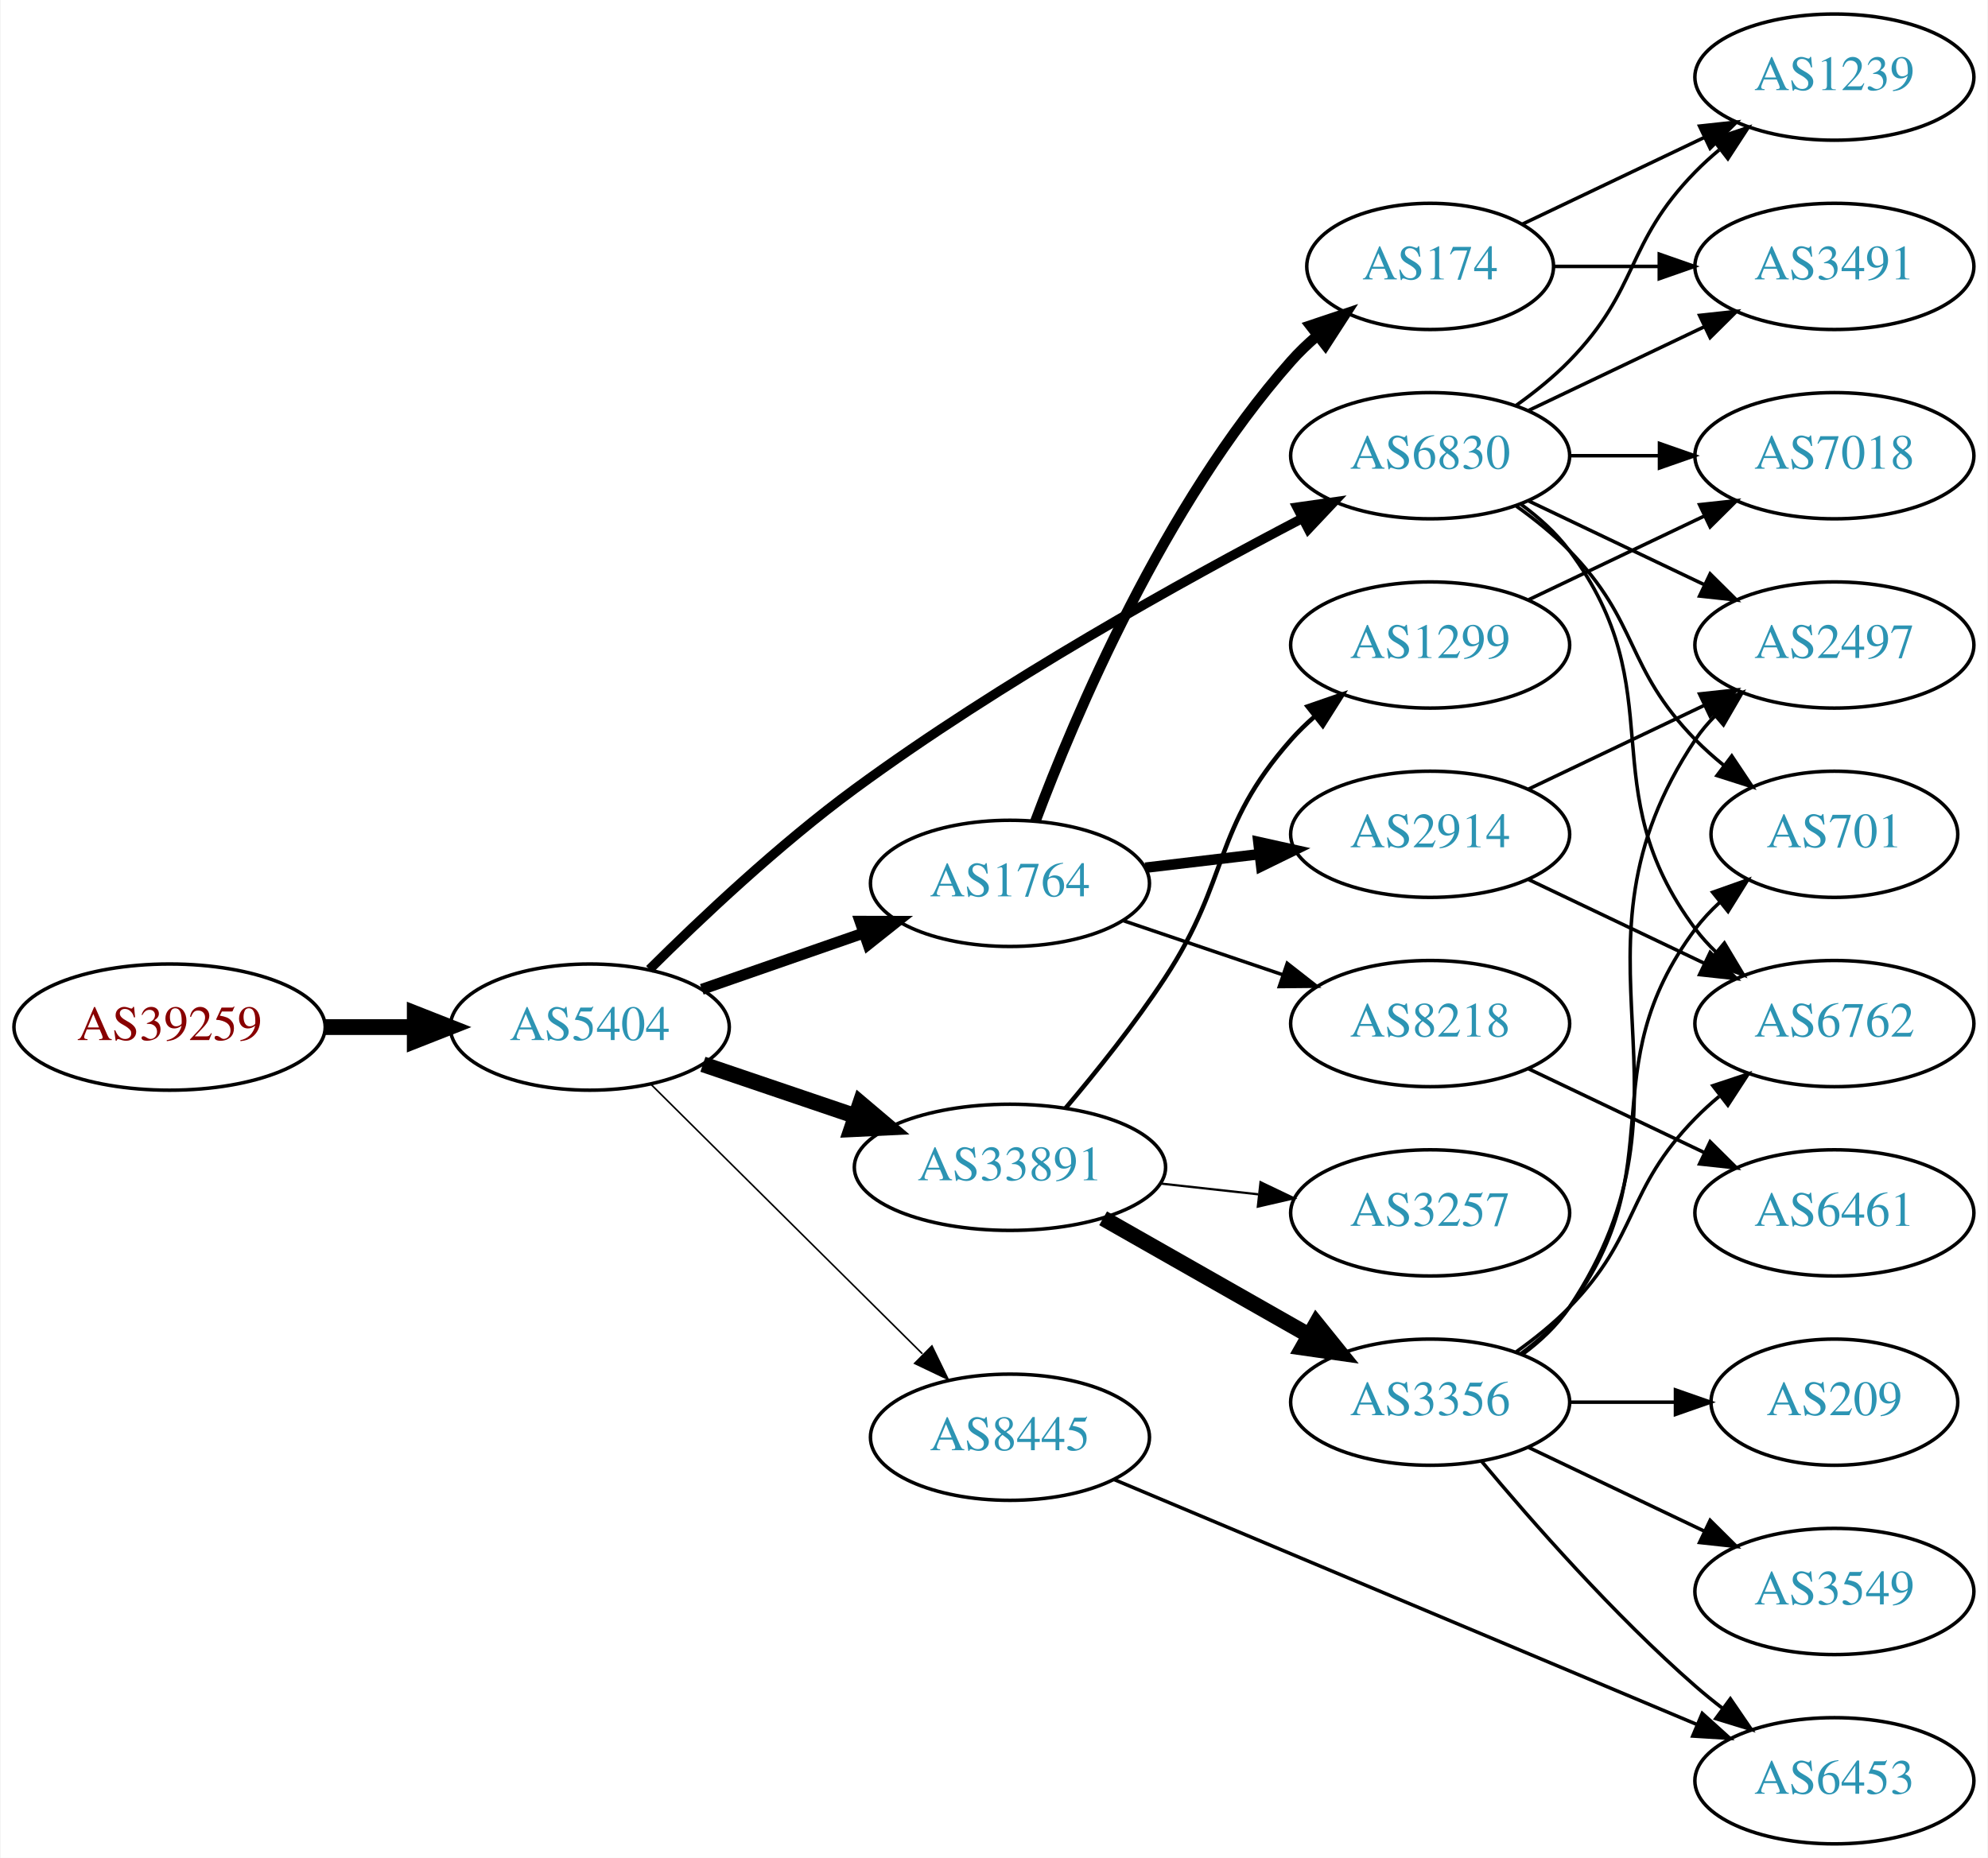
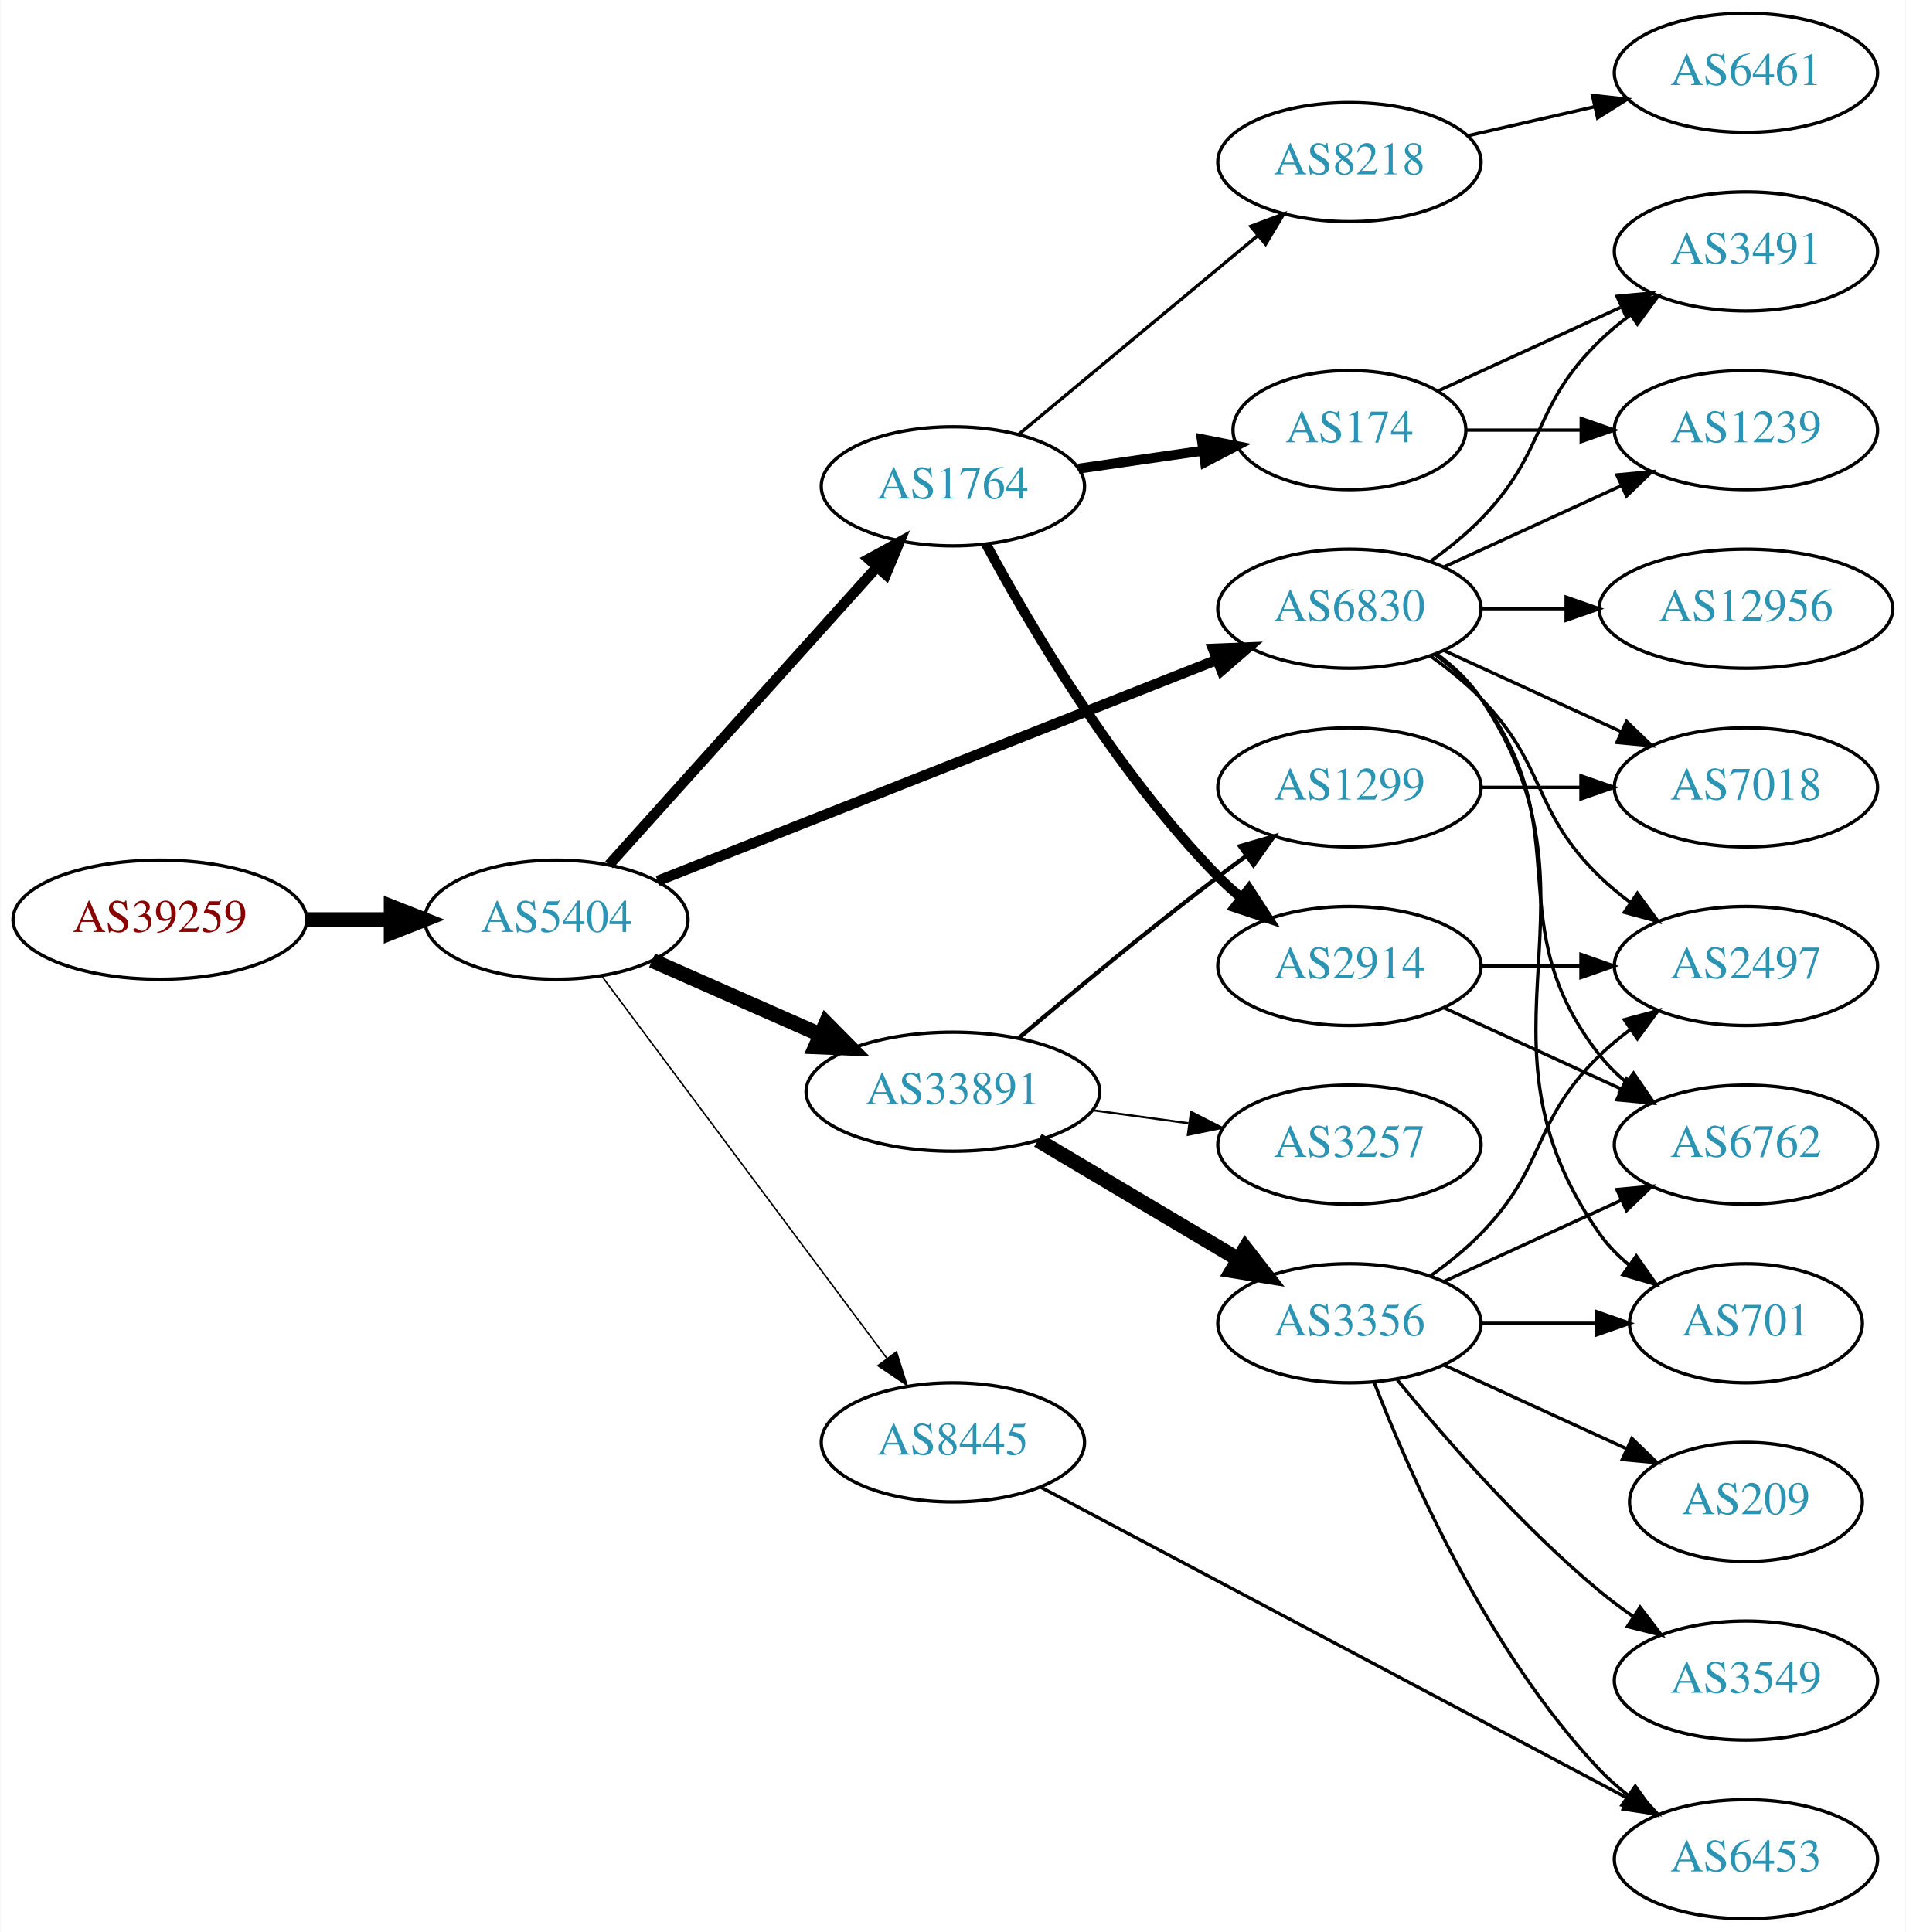
- <svg xmlns="http://www.w3.org/2000/svg" xmlns:xlink="http://www.w3.org/1999/xlink" width="567pt" height="530pt" viewBox="0.00 0.00 566.66 530.00">
-   <g id="graph0" class="graph" transform="scale(1 1) rotate(0) translate(4 526)">
-     <polygon fill="white" stroke="none" points="-4,4 -4,-526 562.663,-526 562.663,4 -4,4" />
+ <svg xmlns="http://www.w3.org/2000/svg" xmlns:xlink="http://www.w3.org/1999/xlink" width="576pt" height="584pt" viewBox="0.00 0.00 575.76 584.00">
+   <g id="graph0" class="graph" transform="scale(1 1) rotate(0) translate(4 580)">
+     <polygon fill="white" stroke="none" points="-4,4 -4,-580 571.762,-580 571.762,4 -4,4" />
    <g id="node1" class="node">
      <g id="a_node1">
        <a xlink:href="/asn/39259" xlink:title="AS39259 ~ Reisenbauer Holding OUE [AT]">
-           <ellipse fill="#ffffff" stroke="black" cx="44.196" cy="-233" rx="44.393" ry="18" />
-           <text text-anchor="middle" x="44.196" y="-229.3" font-family="Times,serif" font-size="14.00" fill="#880000">AS39259</text>
+           <ellipse fill="#ffffff" stroke="black" cx="44.196" cy="-302" rx="44.393" ry="18" />
+           <text text-anchor="middle" x="44.196" y="-298.3" font-family="Times,serif" font-size="14.00" fill="#880000">AS39259</text>
        </a>
      </g>
    </g>
    <g id="node2" class="node">
      <g id="a_node2">
        <a xlink:href="/asn/5404" xlink:title="AS5404 ~ ASN conova communications GmbH [AT]">
-           <ellipse fill="#ffffff" stroke="black" cx="164.039" cy="-233" rx="39.794" ry="18" />
-           <text text-anchor="middle" x="164.039" y="-229.3" font-family="Times,serif" font-size="14.00" fill="#2c94b3">AS5404</text>
+           <ellipse fill="#ffffff" stroke="black" cx="164.039" cy="-302" rx="39.794" ry="18" />
+           <text text-anchor="middle" x="164.039" y="-298.3" font-family="Times,serif" font-size="14.00" fill="#2c94b3">AS5404</text>
        </a>
      </g>
    </g>
    <g id="edge1" class="edge">
-       <path fill="none" stroke="black" stroke-width="4.5" d="M88.407,-233C96.72,-233 105.482,-233 113.965,-233" />
-       <polygon fill="black" stroke="black" stroke-width="4.5" points="114.123,-236.938 124.123,-233 114.123,-229.063 114.123,-236.938" />
+       <path fill="none" stroke="black" stroke-width="4.5" d="M88.407,-302C96.72,-302 105.482,-302 113.965,-302" />
+       <polygon fill="black" stroke="black" stroke-width="4.5" points="114.123,-305.938 124.123,-302 114.123,-298.063 114.123,-305.938" />
    </g>
    <g id="node3" class="node">
      <g id="a_node3">
-         <a xlink:href="/asn/33891" xlink:title="AS33891 ~ CORE-BACKBONE GMBH GLOBAL NETWORK [DE]">
-           <ellipse fill="#ffffff" stroke="black" cx="283.881" cy="-193" rx="44.393" ry="18" />
-           <text text-anchor="middle" x="283.881" y="-189.3" font-family="Times,serif" font-size="14.00" fill="#2c94b3">AS33891</text>
+         <a xlink:href="/asn/1764" xlink:title="AS1764 ~ NEXTLAYER-AS [AT]">
+           <ellipse fill="#ffffff" stroke="black" cx="283.881" cy="-433" rx="39.794" ry="18" />
+           <text text-anchor="middle" x="283.881" y="-429.3" font-family="Times,serif" font-size="14.00" fill="#2c94b3">AS1764</text>
        </a>
      </g>
    </g>
    <g id="edge2" class="edge">
-       <path fill="none" stroke="black" stroke-width="4.5" d="M196.309,-222.386C209.605,-217.872 225.331,-212.535 239.707,-207.655" />
-       <polygon fill="black" stroke="black" stroke-width="4.5" points="241.194,-211.308 249.398,-204.365 238.663,-203.851 241.194,-211.308" />
+       <path fill="none" stroke="black" stroke-width="3.15" d="M179.963,-318.591C200.394,-341.303 237.22,-382.24 260.834,-408.491" />
+       <polygon fill="black" stroke="black" stroke-width="3.15" points="258.415,-411.036 267.705,-416.13 263.62,-406.354 258.415,-411.036" />
    </g>
    <g id="node4" class="node">
      <g id="a_node4">
+         <a xlink:href="/asn/33891" xlink:title="AS33891 ~ CORE-BACKBONE GMBH GLOBAL NETWORK [DE]">
+           <ellipse fill="#ffffff" stroke="black" cx="283.881" cy="-250" rx="44.393" ry="18" />
+           <text text-anchor="middle" x="283.881" y="-246.3" font-family="Times,serif" font-size="14.00" fill="#2c94b3">AS33891</text>
+         </a>
+       </g>
+     </g>
+     <g id="edge3" class="edge">
+       <path fill="none" stroke="black" stroke-width="4.5" d="M192.966,-289.677C208.1,-282.999 227.048,-274.637 243.642,-267.315" />
+       <polygon fill="black" stroke="black" stroke-width="4.5" points="245.535,-270.783 253.095,-263.144 242.356,-263.579 245.535,-270.783" />
+     </g>
+     <g id="node5" class="node">
+       <g id="a_node5">
        <a xlink:href="/asn/6830" xlink:title="AS6830 ~ LGI-UPC [AT]">
          <ellipse fill="#ffffff" stroke="black" cx="403.724" cy="-396" rx="39.794" ry="18" />
          <text text-anchor="middle" x="403.724" y="-392.3" font-family="Times,serif" font-size="14.00" fill="#2c94b3">AS6830</text>
        </a>
      </g>
    </g>
-     <g id="edge3" class="edge">
-       <path fill="none" stroke="black" stroke-width="2.7" d="M181.066,-249.458C195.623,-263.939 218.063,-285.129 239.685,-301 281.205,-331.477 333.219,-360.351 367.178,-378.095" />
-       <polygon fill="black" stroke="black" stroke-width="2.7" points="365.765,-381.305 376.254,-382.797 368.985,-375.089 365.765,-381.305" />
-     </g>
-     <g id="node5" class="node">
-       <g id="a_node5">
-         <a xlink:href="/asn/1764" xlink:title="AS1764 ~ NEXTLAYER-AS [AT]">
-           <ellipse fill="#ffffff" stroke="black" cx="283.881" cy="-274" rx="39.794" ry="18" />
-           <text text-anchor="middle" x="283.881" y="-270.3" font-family="Times,serif" font-size="14.00" fill="#2c94b3">AS1764</text>
-         </a>
-       </g>
-     </g>
    <g id="edge4" class="edge">
-       <path fill="none" stroke="black" stroke-width="3.15" d="M196,-243.772C210.097,-248.677 226.973,-254.548 242.087,-259.807" />
-       <polygon fill="black" stroke="black" stroke-width="3.15" points="241.122,-263.177 251.717,-263.157 243.423,-256.566 241.122,-263.177" />
+       <path fill="none" stroke="black" stroke-width="3.15" d="M194.661,-313.715C237.389,-330.613 316.376,-361.851 363.777,-380.597" />
+       <polygon fill="black" stroke="black" stroke-width="3.15" points="362.516,-383.862 373.102,-384.285 365.09,-377.353 362.516,-383.862" />
    </g>
    <g id="node6" class="node">
      <g id="a_node6">
        <a xlink:href="/asn/8445" xlink:title="AS8445 ~ SALZBURG-AG-AS [AT]">
-           <ellipse fill="#ffffff" stroke="black" cx="283.881" cy="-116" rx="39.794" ry="18" />
-           <text text-anchor="middle" x="283.881" y="-112.3" font-family="Times,serif" font-size="14.00" fill="#2c94b3">AS8445</text>
+           <ellipse fill="#ffffff" stroke="black" cx="283.881" cy="-144" rx="39.794" ry="18" />
+           <text text-anchor="middle" x="283.881" y="-140.3" font-family="Times,serif" font-size="14.00" fill="#2c94b3">AS8445</text>
        </a>
      </g>
    </g>
    <g id="edge5" class="edge">
-       <path fill="none" stroke="black" stroke-width="0.45" d="M181.424,-216.732C201.538,-196.762 235.812,-162.732 258.893,-139.816" />
-       <polygon fill="black" stroke="black" stroke-width="0.45" points="261.625,-142.037 266.255,-132.507 256.693,-137.069 261.625,-142.037" />
+       <path fill="none" stroke="black" stroke-width="0.45" d="M177.65,-285.091C198.362,-257.321 239.697,-201.9 263.941,-169.395" />
+       <polygon fill="black" stroke="black" stroke-width="0.45" points="266.83,-171.375 270.003,-161.266 261.219,-167.19 266.83,-171.375" />
    </g>
    <g id="node7" class="node">
      <g id="a_node7">
-         <a xlink:href="/asn/3356" xlink:title="AS3356 ~ Level 3 Parent, LLC [US]">
-           <ellipse fill="#ffffff" stroke="black" cx="403.724" cy="-126" rx="39.794" ry="18" />
-           <text text-anchor="middle" x="403.724" y="-122.3" font-family="Times,serif" font-size="14.00" fill="#2c94b3">AS3356</text>
+         <a xlink:href="/asn/2914" xlink:title="AS2914 ~ NTT America, Inc. [US]">
+           <ellipse fill="#ffffff" stroke="black" cx="403.724" cy="-288" rx="39.794" ry="18" />
+           <text text-anchor="middle" x="403.724" y="-284.3" font-family="Times,serif" font-size="14.00" fill="#2c94b3">AS2914</text>
        </a>
      </g>
    </g>
    <g id="edge6" class="edge">
-       <path fill="none" stroke="black" stroke-width="4.5" d="M310.451,-178.462C327.671,-168.672 350.556,-155.66 369.227,-145.045" />
-       <polygon fill="black" stroke="black" stroke-width="4.5" points="371.264,-148.416 378.011,-140.05 367.372,-141.57 371.264,-148.416" />
+       <path fill="none" stroke="black" stroke-width="3" d="M293.89,-415.541C307.044,-391.148 333.315,-346.343 364.077,-315 366.173,-312.864 368.459,-310.788 370.838,-308.797" />
+       <polygon fill="black" stroke="black" stroke-width="3" points="373.355,-311.276 379.14,-302.4 369.083,-305.731 373.355,-311.276" />
    </g>
    <g id="node8" class="node">
      <g id="a_node8">
-         <a xlink:href="/asn/3257" xlink:title="AS3257 ~ GTT [DE]">
-           <ellipse fill="#ffffff" stroke="black" cx="403.724" cy="-180" rx="39.794" ry="18" />
-           <text text-anchor="middle" x="403.724" y="-176.3" font-family="Times,serif" font-size="14.00" fill="#2c94b3">AS3257</text>
+         <a xlink:href="/asn/174" xlink:title="AS174 ~ Cogent Communications [US]">
+           <ellipse fill="#ffffff" stroke="black" cx="403.724" cy="-450" rx="35.194" ry="18" />
+           <text text-anchor="middle" x="403.724" y="-446.3" font-family="Times,serif" font-size="14.00" fill="#2c94b3">AS174</text>
        </a>
      </g>
    </g>
    <g id="edge7" class="edge">
-       <path fill="none" stroke="black" stroke-width="0.643" d="M326.76,-188.38C335.796,-187.383 345.418,-186.322 354.669,-185.301" />
-       <polygon fill="black" stroke="black" stroke-width="0.643" points="355.35,-188.747 364.906,-184.172 354.582,-181.79 355.35,-188.747" />
+       <path fill="none" stroke="black" stroke-width="3" d="M321.844,-438.332C333.762,-440.052 347.078,-441.973 359.411,-443.752" />
+       <polygon fill="black" stroke="black" stroke-width="3" points="359.09,-447.242 369.487,-445.205 360.09,-440.313 359.09,-447.242" />
    </g>
    <g id="node9" class="node">
      <g id="a_node9">
+         <a xlink:href="/asn/8218" xlink:title="AS8218 ~ legacy Neotelecoms [FR]">
+           <ellipse fill="#ffffff" stroke="black" cx="403.724" cy="-531" rx="39.794" ry="18" />
+           <text text-anchor="middle" x="403.724" y="-527.3" font-family="Times,serif" font-size="14.00" fill="#2c94b3">AS8218</text>
+         </a>
+       </g>
+     </g>
+     <g id="edge8" class="edge">
+       <path fill="none" stroke="black" d="M303.815,-448.745C323.314,-464.962 353.877,-490.378 375.869,-508.667" />
+       <polygon fill="black" stroke="black" points="373.911,-511.591 383.837,-515.294 378.387,-506.209 373.911,-511.591" />
+     </g>
+     <g id="node10" class="node">
+       <g id="a_node10">
+         <a xlink:href="/asn/3257" xlink:title="AS3257 ~ GTT [DE]">
+           <ellipse fill="#ffffff" stroke="black" cx="403.724" cy="-234" rx="39.794" ry="18" />
+           <text text-anchor="middle" x="403.724" y="-230.3" font-family="Times,serif" font-size="14.00" fill="#2c94b3">AS3257</text>
+         </a>
+       </g>
+     </g>
+     <g id="edge9" class="edge">
+       <path fill="none" stroke="black" stroke-width="0.643" d="M326.097,-244.404C335.455,-243.133 345.471,-241.774 355.071,-240.47" />
+       <polygon fill="black" stroke="black" stroke-width="0.643" points="355.838,-243.898 365.276,-239.084 354.896,-236.962 355.838,-243.898" />
+     </g>
+     <g id="node11" class="node">
+       <g id="a_node11">
+         <a xlink:href="/asn/3356" xlink:title="AS3356 ~ Level 3 Parent, LLC [US]">
+           <ellipse fill="#ffffff" stroke="black" cx="403.724" cy="-180" rx="39.794" ry="18" />
+           <text text-anchor="middle" x="403.724" y="-176.3" font-family="Times,serif" font-size="14.00" fill="#2c94b3">AS3356</text>
+         </a>
+       </g>
+     </g>
+     <g id="edge10" class="edge">
+       <path fill="none" stroke="black" stroke-width="4.5" d="M309.585,-235.326C327.18,-224.874 351.006,-210.721 370.155,-199.346" />
+       <polygon fill="black" stroke="black" stroke-width="4.5" points="372.271,-202.669 378.858,-194.177 368.249,-195.899 372.271,-202.669" />
+     </g>
+     <g id="node12" class="node">
+       <g id="a_node12">
        <a xlink:href="/asn/1299" xlink:title="AS1299 ~ Telia Carrier [EU]">
          <ellipse fill="#ffffff" stroke="black" cx="403.724" cy="-342" rx="39.794" ry="18" />
          <text text-anchor="middle" x="403.724" y="-338.3" font-family="Times,serif" font-size="14.00" fill="#2c94b3">AS1299</text>
        </a>
      </g>
    </g>
-     <g id="edge8" class="edge">
-       <path fill="none" stroke="black" stroke-width="1.286" d="M299.75,-209.885C308.508,-220.231 319.514,-233.952 328.077,-247 346.84,-275.589 341.428,-289.38 364.077,-315 366.059,-317.242 368.264,-319.394 370.586,-321.437" />
-       <polygon fill="black" stroke="black" stroke-width="1.286" points="368.774,-324.466 378.787,-327.929 373.119,-318.978 368.774,-324.466" />
-     </g>
-     <g id="node10" class="node">
-       <g id="a_node10">
+     <g id="edge11" class="edge">
+       <path fill="none" stroke="black" stroke-width="1.286" d="M303.752,-266.184C319.592,-279.598 342.955,-298.992 364.077,-315 366.835,-317.09 369.736,-319.227 372.658,-321.337" />
+       <polygon fill="black" stroke="black" stroke-width="1.286" points="370.667,-324.215 380.846,-327.154 374.721,-318.509 370.667,-324.215" />
+     </g>
+     <g id="node13" class="node">
+       <g id="a_node13">
        <a xlink:href="/asn/2497" xlink:title="AS2497 ~ Internet Initiative Japan Inc. [JP]">
-           <ellipse fill="#ffffff" stroke="black" cx="519.017" cy="-342" rx="39.794" ry="18" />
-           <text text-anchor="middle" x="519.017" y="-338.3" font-family="Times,serif" font-size="14.00" fill="#2c94b3">AS2497</text>
-         </a>
-       </g>
-     </g>
-     <g id="edge16" class="edge">
-       <path fill="none" stroke="black" d="M431.86,-383.066C446.854,-375.919 465.675,-366.948 481.898,-359.215" />
-       <polygon fill="black" stroke="black" points="483.581,-362.291 491.102,-354.829 480.569,-355.972 483.581,-362.291" />
+           <ellipse fill="#ffffff" stroke="black" cx="523.566" cy="-288" rx="39.794" ry="18" />
+           <text text-anchor="middle" x="523.566" y="-284.3" font-family="Times,serif" font-size="14.00" fill="#2c94b3">AS2497</text>
+         </a>
+       </g>
+     </g>
+     <g id="edge12" class="edge">
+       <path fill="none" stroke="black" d="M428.318,-381.611C433.574,-377.852 438.906,-373.563 443.37,-369 463.543,-348.383 458.677,-335.094 479.37,-315 482.215,-312.237 485.389,-309.614 488.689,-307.166" />
+       <polygon fill="black" stroke="black" points="490.755,-309.994 497.037,-301.462 486.806,-304.214 490.755,-309.994" />
    </g>
    <g id="node14" class="node">
      <g id="a_node14">
-         <a xlink:href="/asn/6762" xlink:title="AS6762 ~ TELECOM ITALIA SPARKLE S.p.A. [IT]">
-           <ellipse fill="#ffffff" stroke="black" cx="519.017" cy="-234" rx="39.794" ry="18" />
-           <text text-anchor="middle" x="519.017" y="-230.3" font-family="Times,serif" font-size="14.00" fill="#2c94b3">AS6762</text>
-         </a>
-       </g>
-     </g>
-     <g id="edge19" class="edge">
-       <path fill="none" stroke="black" d="M429.655,-382.118C434.731,-378.389 439.649,-373.984 443.37,-369 473.642,-328.458 449.099,-301.542 479.37,-261 481.115,-258.664 483.122,-256.455 485.285,-254.383" />
-       <polygon fill="black" stroke="black" points="487.645,-256.973 493.086,-247.882 483.163,-251.595 487.645,-256.973" />
+         <a xlink:href="/asn/3491" xlink:title="AS3491 ~ PCCW Global, Inc. [US]">
+           <ellipse fill="#ffffff" stroke="black" cx="523.566" cy="-504" rx="39.794" ry="18" />
+           <text text-anchor="middle" x="523.566" y="-500.3" font-family="Times,serif" font-size="14.00" fill="#2c94b3">AS3491</text>
+         </a>
+       </g>
+     </g>
+     <g id="edge13" class="edge">
+       <path fill="none" stroke="black" d="M428.318,-410.389C433.574,-414.148 438.906,-418.437 443.37,-423 463.543,-443.617 458.677,-456.906 479.37,-477 482.215,-479.763 485.389,-482.386 488.689,-484.834" />
+       <polygon fill="black" stroke="black" points="486.806,-487.786 497.037,-490.538 490.755,-482.006 486.806,-487.786" />
    </g>
    <g id="node15" class="node">
      <g id="a_node15">
-         <a xlink:href="/asn/701" xlink:title="AS701 ~ UUNET [US]">
-           <ellipse fill="#ffffff" stroke="black" cx="519.017" cy="-288" rx="35.194" ry="18" />
-           <text text-anchor="middle" x="519.017" y="-284.3" font-family="Times,serif" font-size="14.00" fill="#2c94b3">AS701</text>
-         </a>
-       </g>
-     </g>
-     <g id="edge17" class="edge">
-       <path fill="none" stroke="black" d="M428.318,-381.611C433.574,-377.852 438.906,-373.563 443.37,-369 463.543,-348.383 459.198,-335.617 479.37,-315 481.849,-312.466 484.596,-310.017 487.448,-307.696" />
-       <polygon fill="black" stroke="black" points="489.751,-310.343 495.634,-301.532 485.54,-304.752 489.751,-310.343" />
+         <a xlink:href="/asn/7018" xlink:title="AS7018 ~ AT&amp;T Services, Inc. [US]">
+           <ellipse fill="#ffffff" stroke="black" cx="523.566" cy="-342" rx="39.794" ry="18" />
+           <text text-anchor="middle" x="523.566" y="-338.3" font-family="Times,serif" font-size="14.00" fill="#2c94b3">AS7018</text>
+         </a>
+       </g>
+     </g>
+     <g id="edge14" class="edge">
+       <path fill="none" stroke="black" d="M432.353,-383.339C448.31,-376.027 468.58,-366.739 485.863,-358.819" />
+       <polygon fill="black" stroke="black" points="487.478,-361.929 495.111,-354.581 484.562,-355.565 487.478,-361.929" />
    </g>
    <g id="node16" class="node">
      <g id="a_node16">
-         <a xlink:href="/asn/3491" xlink:title="AS3491 ~ PCCW Global, Inc. [US]">
-           <ellipse fill="#ffffff" stroke="black" cx="519.017" cy="-450" rx="39.794" ry="18" />
-           <text text-anchor="middle" x="519.017" y="-446.3" font-family="Times,serif" font-size="14.00" fill="#2c94b3">AS3491</text>
+         <a xlink:href="/asn/701" xlink:title="AS701 ~ UUNET [US]">
+           <ellipse fill="#ffffff" stroke="black" cx="523.566" cy="-180" rx="35.194" ry="18" />
+           <text text-anchor="middle" x="523.566" y="-176.3" font-family="Times,serif" font-size="14.00" fill="#2c94b3">AS701</text>
        </a>
      </g>
    </g>
    <g id="edge15" class="edge">
-       <path fill="none" stroke="black" d="M431.86,-408.934C446.854,-416.081 465.675,-425.052 481.898,-432.785" />
-       <polygon fill="black" stroke="black" points="480.569,-436.028 491.102,-437.171 483.581,-429.709 480.569,-436.028" />
+       <path fill="none" stroke="black" d="M430.043,-382.393C435.099,-378.649 439.91,-374.169 443.37,-369 484.395,-307.706 436.791,-267.225 479.37,-207 481.84,-203.507 484.919,-200.37 488.288,-197.579" />
+       <polygon fill="black" stroke="black" points="490.427,-200.352 496.528,-191.69 486.357,-194.657 490.427,-200.352" />
    </g>
    <g id="node17" class="node">
      <g id="a_node17">
        <a xlink:href="/asn/1239" xlink:title="AS1239 ~ Sprint [US]">
-           <ellipse fill="#ffffff" stroke="black" cx="519.017" cy="-504" rx="39.794" ry="18" />
-           <text text-anchor="middle" x="519.017" y="-500.3" font-family="Times,serif" font-size="14.00" fill="#2c94b3">AS1239</text>
-         </a>
-       </g>
-     </g>
-     <g id="edge18" class="edge">
-       <path fill="none" stroke="black" d="M428.318,-410.389C433.574,-414.148 438.906,-418.437 443.37,-423 463.543,-443.617 459.198,-456.383 479.37,-477 481.463,-479.139 483.746,-481.218 486.123,-483.21" />
-       <polygon fill="black" stroke="black" points="484.367,-486.275 494.423,-489.611 488.641,-480.732 484.367,-486.275" />
+           <ellipse fill="#ffffff" stroke="black" cx="523.566" cy="-450" rx="39.794" ry="18" />
+           <text text-anchor="middle" x="523.566" y="-446.3" font-family="Times,serif" font-size="14.00" fill="#2c94b3">AS1239</text>
+         </a>
+       </g>
+     </g>
+     <g id="edge16" class="edge">
+       <path fill="none" stroke="black" d="M432.353,-408.661C448.31,-415.973 468.58,-425.261 485.863,-433.181" />
+       <polygon fill="black" stroke="black" points="484.562,-436.435 495.111,-437.419 487.478,-430.071 484.562,-436.435" />
    </g>
    <g id="node18" class="node">
      <g id="a_node18">
-         <a xlink:href="/asn/7018" xlink:title="AS7018 ~ AT&amp;T Services, Inc. [US]">
-           <ellipse fill="#ffffff" stroke="black" cx="519.017" cy="-396" rx="39.794" ry="18" />
-           <text text-anchor="middle" x="519.017" y="-392.3" font-family="Times,serif" font-size="14.00" fill="#2c94b3">AS7018</text>
-         </a>
-       </g>
-     </g>
-     <g id="edge20" class="edge">
-       <path fill="none" stroke="black" d="M443.396,-396C451.599,-396 460.363,-396 468.895,-396" />
-       <polygon fill="black" stroke="black" points="469.134,-399.5 479.134,-396 469.134,-392.5 469.134,-399.5" />
+         <a xlink:href="/asn/6762" xlink:title="AS6762 ~ TELECOM ITALIA SPARKLE S.p.A. [IT]">
+           <ellipse fill="#ffffff" stroke="black" cx="523.566" cy="-234" rx="39.794" ry="18" />
+           <text text-anchor="middle" x="523.566" y="-230.3" font-family="Times,serif" font-size="14.00" fill="#2c94b3">AS6762</text>
+         </a>
+       </g>
+     </g>
+     <g id="edge17" class="edge">
+       <path fill="none" stroke="black" d="M429.655,-382.118C434.731,-378.389 439.649,-373.984 443.37,-369 473.642,-328.458 448.072,-300.754 479.37,-261 481.695,-258.047 484.439,-255.33 487.398,-252.853" />
+       <polygon fill="black" stroke="black" points="489.591,-255.585 495.595,-246.855 485.457,-249.936 489.591,-255.585" />
    </g>
    <g id="node19" class="node">
      <g id="a_node19">
-         <a xlink:href="/asn/174" xlink:title="AS174 ~ Cogent Communications [US]">
-           <ellipse fill="#ffffff" stroke="black" cx="403.724" cy="-450" rx="35.194" ry="18" />
-           <text text-anchor="middle" x="403.724" y="-446.3" font-family="Times,serif" font-size="14.00" fill="#2c94b3">AS174</text>
-         </a>
-       </g>
+         <a xlink:href="/asn/12956" xlink:title="AS12956 ~ TELXIUS [ES]">
+           <ellipse fill="#ffffff" stroke="black" cx="523.566" cy="-396" rx="44.393" ry="18" />
+           <text text-anchor="middle" x="523.566" y="-392.3" font-family="Times,serif" font-size="14.00" fill="#2c94b3">AS12956</text>
+         </a>
+       </g>
+     </g>
+     <g id="edge18" class="edge">
+       <path fill="none" stroke="black" d="M443.636,-396C451.739,-396 460.414,-396 468.941,-396" />
+       <polygon fill="black" stroke="black" points="469.218,-399.5 479.218,-396 469.218,-392.5 469.218,-399.5" />
+     </g>
+     <g id="node21" class="node">
+       <g id="a_node21">
+         <a xlink:href="/asn/6453" xlink:title="AS6453 ~ TATA COMMUNICATIONS (AMERICA) INC [US]">
+           <ellipse fill="#ffffff" stroke="black" cx="523.566" cy="-18" rx="39.794" ry="18" />
+           <text text-anchor="middle" x="523.566" y="-14.3" font-family="Times,serif" font-size="14.00" fill="#2c94b3">AS6453</text>
+         </a>
+       </g>
+     </g>
+     <g id="edge27" class="edge">
+       <path fill="none" stroke="black" d="M310.318,-130.516C353.094,-107.84 439.485,-62.042 487.818,-36.42" />
+       <polygon fill="black" stroke="black" points="489.757,-39.354 496.953,-31.578 486.479,-33.169 489.757,-39.354" />
+     </g>
+     <g id="edge19" class="edge">
+       <path fill="none" stroke="black" d="M443.636,-288C453.19,-288 463.539,-288 473.502,-288" />
+       <polygon fill="black" stroke="black" points="473.695,-291.5 483.695,-288 473.694,-284.5 473.695,-291.5" />
+     </g>
+     <g id="edge20" class="edge">
+       <path fill="none" stroke="black" d="M432.353,-275.339C448.31,-268.027 468.58,-258.739 485.863,-250.819" />
+       <polygon fill="black" stroke="black" points="487.478,-253.929 495.111,-246.581 484.562,-247.565 487.478,-253.929" />
+     </g>
+     <g id="edge29" class="edge">
+       <path fill="none" stroke="black" d="M430.585,-461.851C446.705,-469.238 467.708,-478.862 485.573,-487.048" />
+       <polygon fill="black" stroke="black" points="484.575,-490.441 495.125,-491.425 487.492,-484.077 484.575,-490.441" />
+     </g>
+     <g id="edge30" class="edge">
+       <path fill="none" stroke="black" d="M439.125,-450C449.949,-450 462.117,-450 473.744,-450" />
+       <polygon fill="black" stroke="black" points="473.775,-453.5 483.775,-450 473.775,-446.5 473.775,-453.5" />
+     </g>
+     <g id="node23" class="node">
+       <g id="a_node23">
+         <a xlink:href="/asn/6461" xlink:title="AS6461 ~ ZAYO-6461 [US]">
+           <ellipse fill="#ffffff" stroke="black" cx="523.566" cy="-558" rx="39.794" ry="18" />
+           <text text-anchor="middle" x="523.566" y="-554.3" font-family="Times,serif" font-size="14.00" fill="#2c94b3">AS6461</text>
+         </a>
+       </g>
+     </g>
+     <g id="edge28" class="edge">
+       <path fill="none" stroke="black" d="M439.443,-538.955C451.443,-541.704 465.064,-544.825 477.756,-547.733" />
+       <polygon fill="black" stroke="black" points="477.159,-551.187 487.688,-550.009 478.722,-544.364 477.159,-551.187" />
+     </g>
+     <g id="edge26" class="edge">
+       <path fill="none" stroke="black" d="M428.318,-194.389C433.574,-198.148 438.906,-202.437 443.37,-207 463.543,-227.617 458.677,-240.906 479.37,-261 482.215,-263.763 485.389,-266.386 488.689,-268.834" />
+       <polygon fill="black" stroke="black" points="486.806,-271.786 497.037,-274.538 490.755,-266.006 486.806,-271.786" />
+     </g>
+     <g id="edge25" class="edge">
+       <path fill="none" stroke="black" d="M443.636,-180C454.723,-180 466.883,-180 478.265,-180" />
+       <polygon fill="black" stroke="black" points="478.447,-183.5 488.447,-180 478.447,-176.5 478.447,-183.5" />
    </g>
    <g id="edge21" class="edge">
-       <path fill="none" stroke="black" stroke-width="3" d="M291.125,-291.7C302.242,-321.387 327.759,-381.987 364.077,-423 366.302,-425.512 368.805,-427.912 371.441,-430.172" />
-       <polygon fill="black" stroke="black" stroke-width="3" points="369.552,-433.136 379.599,-436.5 373.843,-427.605 369.552,-433.136" />
+       <path fill="none" stroke="black" d="M432.353,-192.661C448.31,-199.973 468.58,-209.261 485.863,-217.181" />
+       <polygon fill="black" stroke="black" points="484.562,-220.435 495.111,-221.419 487.478,-214.071 484.562,-220.435" />
    </g>
    <g id="node20" class="node">
      <g id="a_node20">
-         <a xlink:href="/asn/2914" xlink:title="AS2914 ~ NTT America, Inc. [US]">
-           <ellipse fill="#ffffff" stroke="black" cx="403.724" cy="-288" rx="39.794" ry="18" />
-           <text text-anchor="middle" x="403.724" y="-284.3" font-family="Times,serif" font-size="14.00" fill="#2c94b3">AS2914</text>
+         <a xlink:href="/asn/209" xlink:title="AS209 ~ CenturyLink Communications, LLC [US]">
+           <ellipse fill="#ffffff" stroke="black" cx="523.566" cy="-126" rx="35.194" ry="18" />
+           <text text-anchor="middle" x="523.566" y="-122.3" font-family="Times,serif" font-size="14.00" fill="#2c94b3">AS209</text>
        </a>
      </g>
    </g>
    <g id="edge22" class="edge">
-       <path fill="none" stroke="black" stroke-width="3" d="M322.491,-278.468C332.802,-279.693 344.12,-281.038 354.92,-282.321" />
-       <polygon fill="black" stroke="black" stroke-width="3" points="354.724,-285.822 365.067,-283.526 355.55,-278.871 354.724,-285.822" />
-     </g>
-     <g id="node21" class="node">
-       <g id="a_node21">
-         <a xlink:href="/asn/8218" xlink:title="AS8218 ~ legacy Neotelecoms [FR]">
-           <ellipse fill="#ffffff" stroke="black" cx="403.724" cy="-234" rx="39.794" ry="18" />
-           <text text-anchor="middle" x="403.724" y="-230.3" font-family="Times,serif" font-size="14.00" fill="#2c94b3">AS8218</text>
-         </a>
-       </g>
+       <path fill="none" stroke="black" d="M432.353,-167.339C448.769,-159.817 469.75,-150.202 487.347,-142.139" />
+       <polygon fill="black" stroke="black" points="489.092,-145.189 496.725,-137.842 486.176,-138.826 489.092,-145.189" />
    </g>
    <g id="edge23" class="edge">
-       <path fill="none" stroke="black" d="M316.151,-263.386C330.135,-258.639 346.806,-252.981 361.768,-247.902" />
-       <polygon fill="black" stroke="black" points="362.963,-251.192 371.307,-244.664 360.713,-244.564 362.963,-251.192" />
-     </g>
-     <g id="node12" class="node">
-       <g id="a_node12">
-         <a xlink:href="/asn/6453" xlink:title="AS6453 ~ TATA COMMUNICATIONS (AMERICA) INC [US]">
-           <ellipse fill="#ffffff" stroke="black" cx="519.017" cy="-18" rx="39.794" ry="18" />
-           <text text-anchor="middle" x="519.017" y="-14.3" font-family="Times,serif" font-size="14.00" fill="#2c94b3">AS6453</text>
-         </a>
-       </g>
-     </g>
-     <g id="edge28" class="edge">
-       <path fill="none" stroke="black" d="M313.468,-103.983C355.242,-86.424 433.055,-53.714 479.732,-34.093" />
-       <polygon fill="black" stroke="black" points="481.334,-37.217 489.196,-30.115 478.621,-30.764 481.334,-37.217" />
-     </g>
-     <g id="edge9" class="edge">
-       <path fill="none" stroke="black" d="M430.043,-139.607C435.099,-143.351 439.91,-147.831 443.37,-153 484.395,-214.294 438.346,-253.706 479.37,-315 480.992,-317.423 482.911,-319.695 485.013,-321.81" />
-       <polygon fill="black" stroke="black" points="482.826,-324.546 492.698,-328.393 487.38,-319.229 482.826,-324.546" />
-     </g>
-     <g id="node11" class="node">
-       <g id="a_node11">
-         <a xlink:href="/asn/209" xlink:title="AS209 ~ CenturyLink Communications, LLC [US]">
-           <ellipse fill="#ffffff" stroke="black" cx="519.017" cy="-126" rx="35.194" ry="18" />
-           <text text-anchor="middle" x="519.017" y="-122.3" font-family="Times,serif" font-size="14.00" fill="#2c94b3">AS209</text>
-         </a>
-       </g>
-     </g>
-     <g id="edge10" class="edge">
-       <path fill="none" stroke="black" d="M443.396,-126C453.101,-126 463.592,-126 473.555,-126" />
-       <polygon fill="black" stroke="black" points="473.691,-129.5 483.691,-126 473.691,-122.5 473.691,-129.5" />
-     </g>
-     <g id="edge11" class="edge">
-       <path fill="none" stroke="black" d="M418.354,-109.183C432.636,-92.071 456.183,-65.255 479.37,-45 481.836,-42.846 484.475,-40.706 487.172,-38.628" />
-       <polygon fill="black" stroke="black" points="489.345,-41.375 495.326,-32.63 485.197,-35.736 489.345,-41.375" />
-     </g>
-     <g id="node13" class="node">
-       <g id="a_node13">
-         <a xlink:href="/asn/3549" xlink:title="AS3549 ~ Level 3 Parent, LLC [US]">
-           <ellipse fill="#ffffff" stroke="black" cx="519.017" cy="-72" rx="39.794" ry="18" />
-           <text text-anchor="middle" x="519.017" y="-68.3" font-family="Times,serif" font-size="14.00" fill="#2c94b3">AS3549</text>
-         </a>
-       </g>
-     </g>
-     <g id="edge12" class="edge">
-       <path fill="none" stroke="black" d="M431.86,-113.066C446.854,-105.919 465.675,-96.948 481.898,-89.215" />
-       <polygon fill="black" stroke="black" points="483.581,-92.291 491.102,-84.829 480.569,-85.972 483.581,-92.291" />
-     </g>
-     <g id="edge13" class="edge">
-       <path fill="none" stroke="black" d="M428.318,-140.389C433.574,-144.148 438.906,-148.437 443.37,-153 463.543,-173.617 459.198,-186.383 479.37,-207 481.463,-209.139 483.746,-211.218 486.123,-213.21" />
-       <polygon fill="black" stroke="black" points="484.367,-216.275 494.423,-219.611 488.641,-210.732 484.367,-216.275" />
-     </g>
-     <g id="edge14" class="edge">
-       <path fill="none" stroke="black" d="M429.655,-139.882C434.731,-143.611 439.649,-148.016 443.37,-153 473.642,-193.542 449.099,-220.458 479.37,-261 481.378,-263.689 483.734,-266.209 486.275,-268.546" />
-       <polygon fill="black" stroke="black" points="484.304,-271.452 494.291,-274.989 488.689,-265.996 484.304,-271.452" />
-     </g>
-     <g id="edge30" class="edge">
-       <path fill="none" stroke="black" d="M431.86,-354.934C446.854,-362.081 465.675,-371.052 481.898,-378.785" />
-       <polygon fill="black" stroke="black" points="480.569,-382.028 491.102,-383.171 483.581,-375.709 480.569,-382.028" />
-     </g>
-     <g id="edge24" class="edge">
-       <path fill="none" stroke="black" d="M439.023,-450C448.4,-450 458.75,-450 468.785,-450" />
-       <polygon fill="black" stroke="black" points="469.074,-453.5 479.074,-450 469.074,-446.5 469.074,-453.5" />
-     </g>
-     <g id="edge25" class="edge">
-       <path fill="none" stroke="black" d="M430.149,-462.119C445.452,-469.413 465.175,-478.814 482.057,-486.86" />
-       <polygon fill="black" stroke="black" points="480.564,-490.026 491.097,-491.169 483.576,-483.707 480.564,-490.026" />
-     </g>
-     <g id="edge26" class="edge">
-       <path fill="none" stroke="black" d="M431.86,-300.934C446.854,-308.081 465.675,-317.052 481.898,-324.785" />
-       <polygon fill="black" stroke="black" points="480.569,-328.028 491.102,-329.171 483.581,-321.709 480.569,-328.028" />
-     </g>
-     <g id="edge27" class="edge">
-       <path fill="none" stroke="black" d="M431.86,-275.066C446.854,-267.919 465.675,-258.948 481.898,-251.215" />
-       <polygon fill="black" stroke="black" points="483.581,-254.291 491.102,-246.829 480.569,-247.972 483.581,-254.291" />
+       <path fill="none" stroke="black" d="M411.247,-162.006C421.997,-134.272 445.655,-80.571 479.37,-45 481.956,-42.272 484.874,-39.706 487.942,-37.323" />
+       <polygon fill="black" stroke="black" points="490.12,-40.069 496.29,-31.457 486.096,-34.342 490.12,-40.069" />
    </g>
    <g id="node22" class="node">
      <g id="a_node22">
-         <a xlink:href="/asn/6461" xlink:title="AS6461 ~ ZAYO-6461 [US]">
-           <ellipse fill="#ffffff" stroke="black" cx="519.017" cy="-180" rx="39.794" ry="18" />
-           <text text-anchor="middle" x="519.017" y="-176.3" font-family="Times,serif" font-size="14.00" fill="#2c94b3">AS6461</text>
-         </a>
-       </g>
-     </g>
-     <g id="edge29" class="edge">
-       <path fill="none" stroke="black" d="M431.86,-221.066C446.854,-213.919 465.675,-204.948 481.898,-197.215" />
-       <polygon fill="black" stroke="black" points="483.581,-200.291 491.102,-192.829 480.569,-193.972 483.581,-200.291" />
+         <a xlink:href="/asn/3549" xlink:title="AS3549 ~ Level 3 Parent, LLC [US]">
+           <ellipse fill="#ffffff" stroke="black" cx="523.566" cy="-72" rx="39.794" ry="18" />
+           <text text-anchor="middle" x="523.566" y="-68.3" font-family="Times,serif" font-size="14.00" fill="#2c94b3">AS3549</text>
+         </a>
+       </g>
+     </g>
+     <g id="edge24" class="edge">
+       <path fill="none" stroke="black" d="M418.143,-162.935C432.257,-145.625 455.672,-118.655 479.37,-99 482.587,-96.332 486.087,-93.73 489.658,-91.259" />
+       <polygon fill="black" stroke="black" points="491.581,-94.183 498.014,-85.764 487.735,-88.334 491.581,-94.183" />
+     </g>
+     <g id="edge31" class="edge">
+       <path fill="none" stroke="black" d="M443.636,-342C453.19,-342 463.539,-342 473.502,-342" />
+       <polygon fill="black" stroke="black" points="473.695,-345.5 483.695,-342 473.694,-338.5 473.695,-345.5" />
    </g>
  </g>
</svg>
